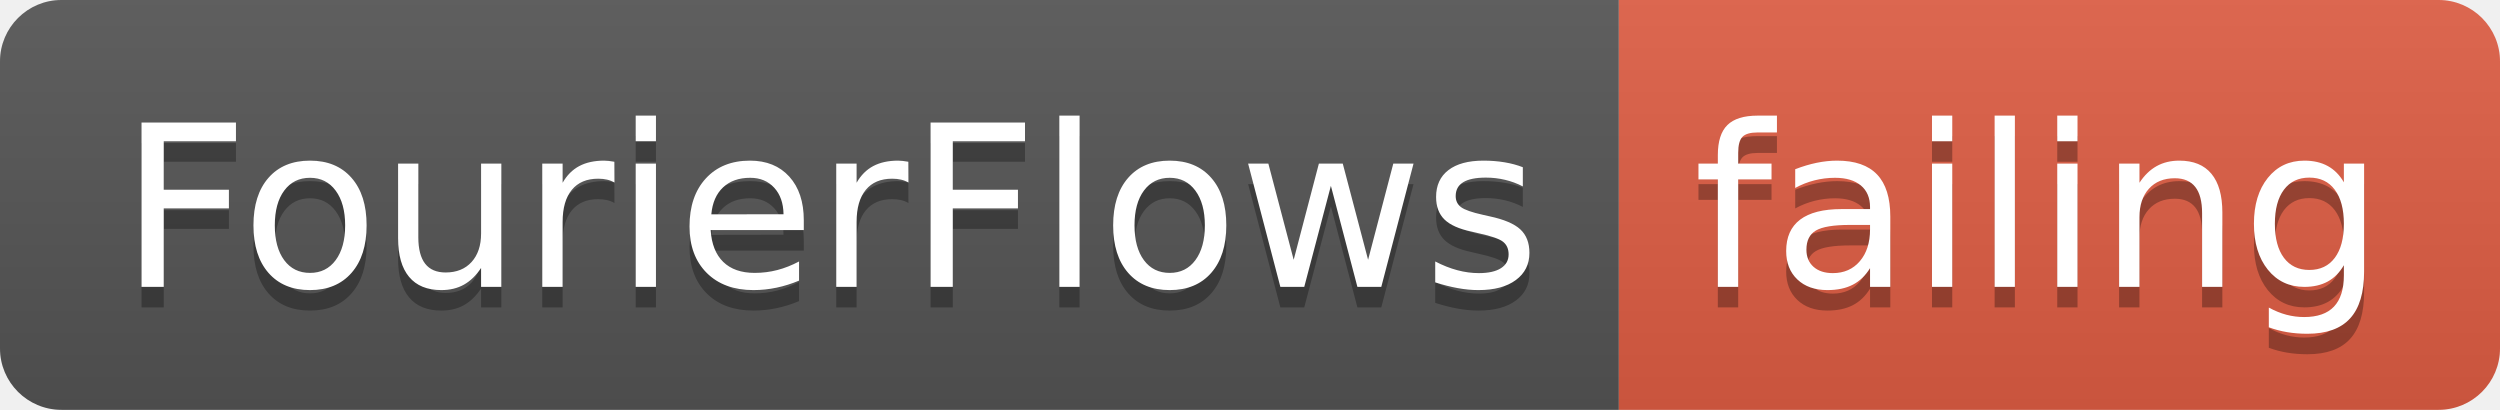
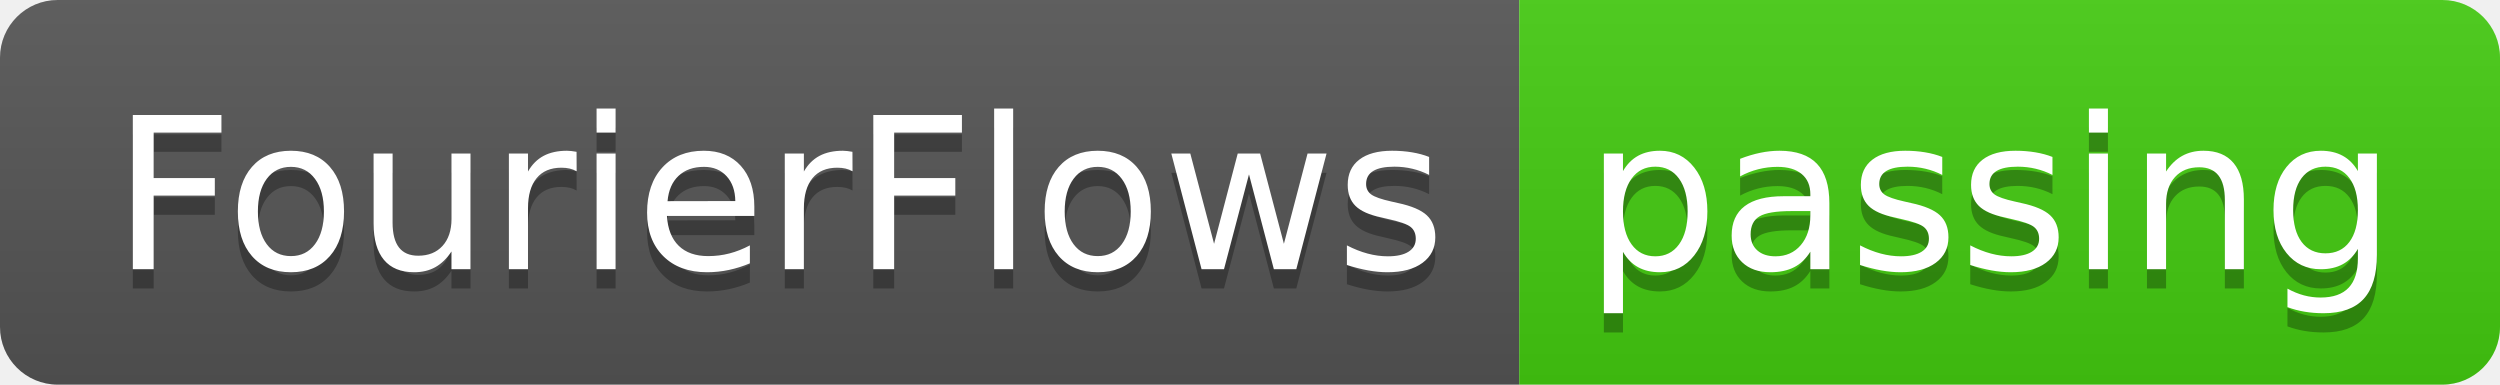
- <svg xmlns="http://www.w3.org/2000/svg" width="122" height="20">
+ <svg xmlns="http://www.w3.org/2000/svg" width="130" height="20">
  <linearGradient id="smooth" x2="0" y2="100%">
    <stop offset="0" stop-color="#bbb" stop-opacity=".1" />
    <stop offset="1" stop-opacity=".1" />
  </linearGradient>
  <clipPath id="round">
-     <rect width="122" height="20" rx="3" fill="#fff" />
+     <rect width="130" height="20" rx="3" fill="#fff" />
  </clipPath>
  <g clip-path="url(#round)">
    <rect width="79" height="20" fill="#555" />
-     <rect x="79" width="43" height="20" fill="#e05d44" />
-     <rect width="122" height="20" fill="url(#smooth)" />
+     <rect x="79" width="51" height="20" fill="#4c1" />
+     <rect width="130" height="20" fill="url(#smooth)" />
  </g>
  <g fill="#fff" text-anchor="middle" font-family="DejaVu Sans,Verdana,Geneva,sans-serif" font-size="110">
    <text x="405" y="150" fill="#010101" fill-opacity=".3" transform="scale(0.1)" textLength="690" lengthAdjust="spacing">FourierFlows</text>
    <text x="405" y="140" transform="scale(0.1)" textLength="690" lengthAdjust="spacing">FourierFlows</text>
-     <text x="995" y="150" fill="#010101" fill-opacity=".3" transform="scale(0.1)" textLength="330" lengthAdjust="spacing">failing</text>
-     <text x="995" y="140" transform="scale(0.1)" textLength="330" lengthAdjust="spacing">failing</text>
+     <text x="1035" y="150" fill="#010101" fill-opacity=".3" transform="scale(0.1)" textLength="410" lengthAdjust="spacing">passing</text>
+     <text x="1035" y="140" transform="scale(0.1)" textLength="410" lengthAdjust="spacing">passing</text>
  </g>
</svg>
